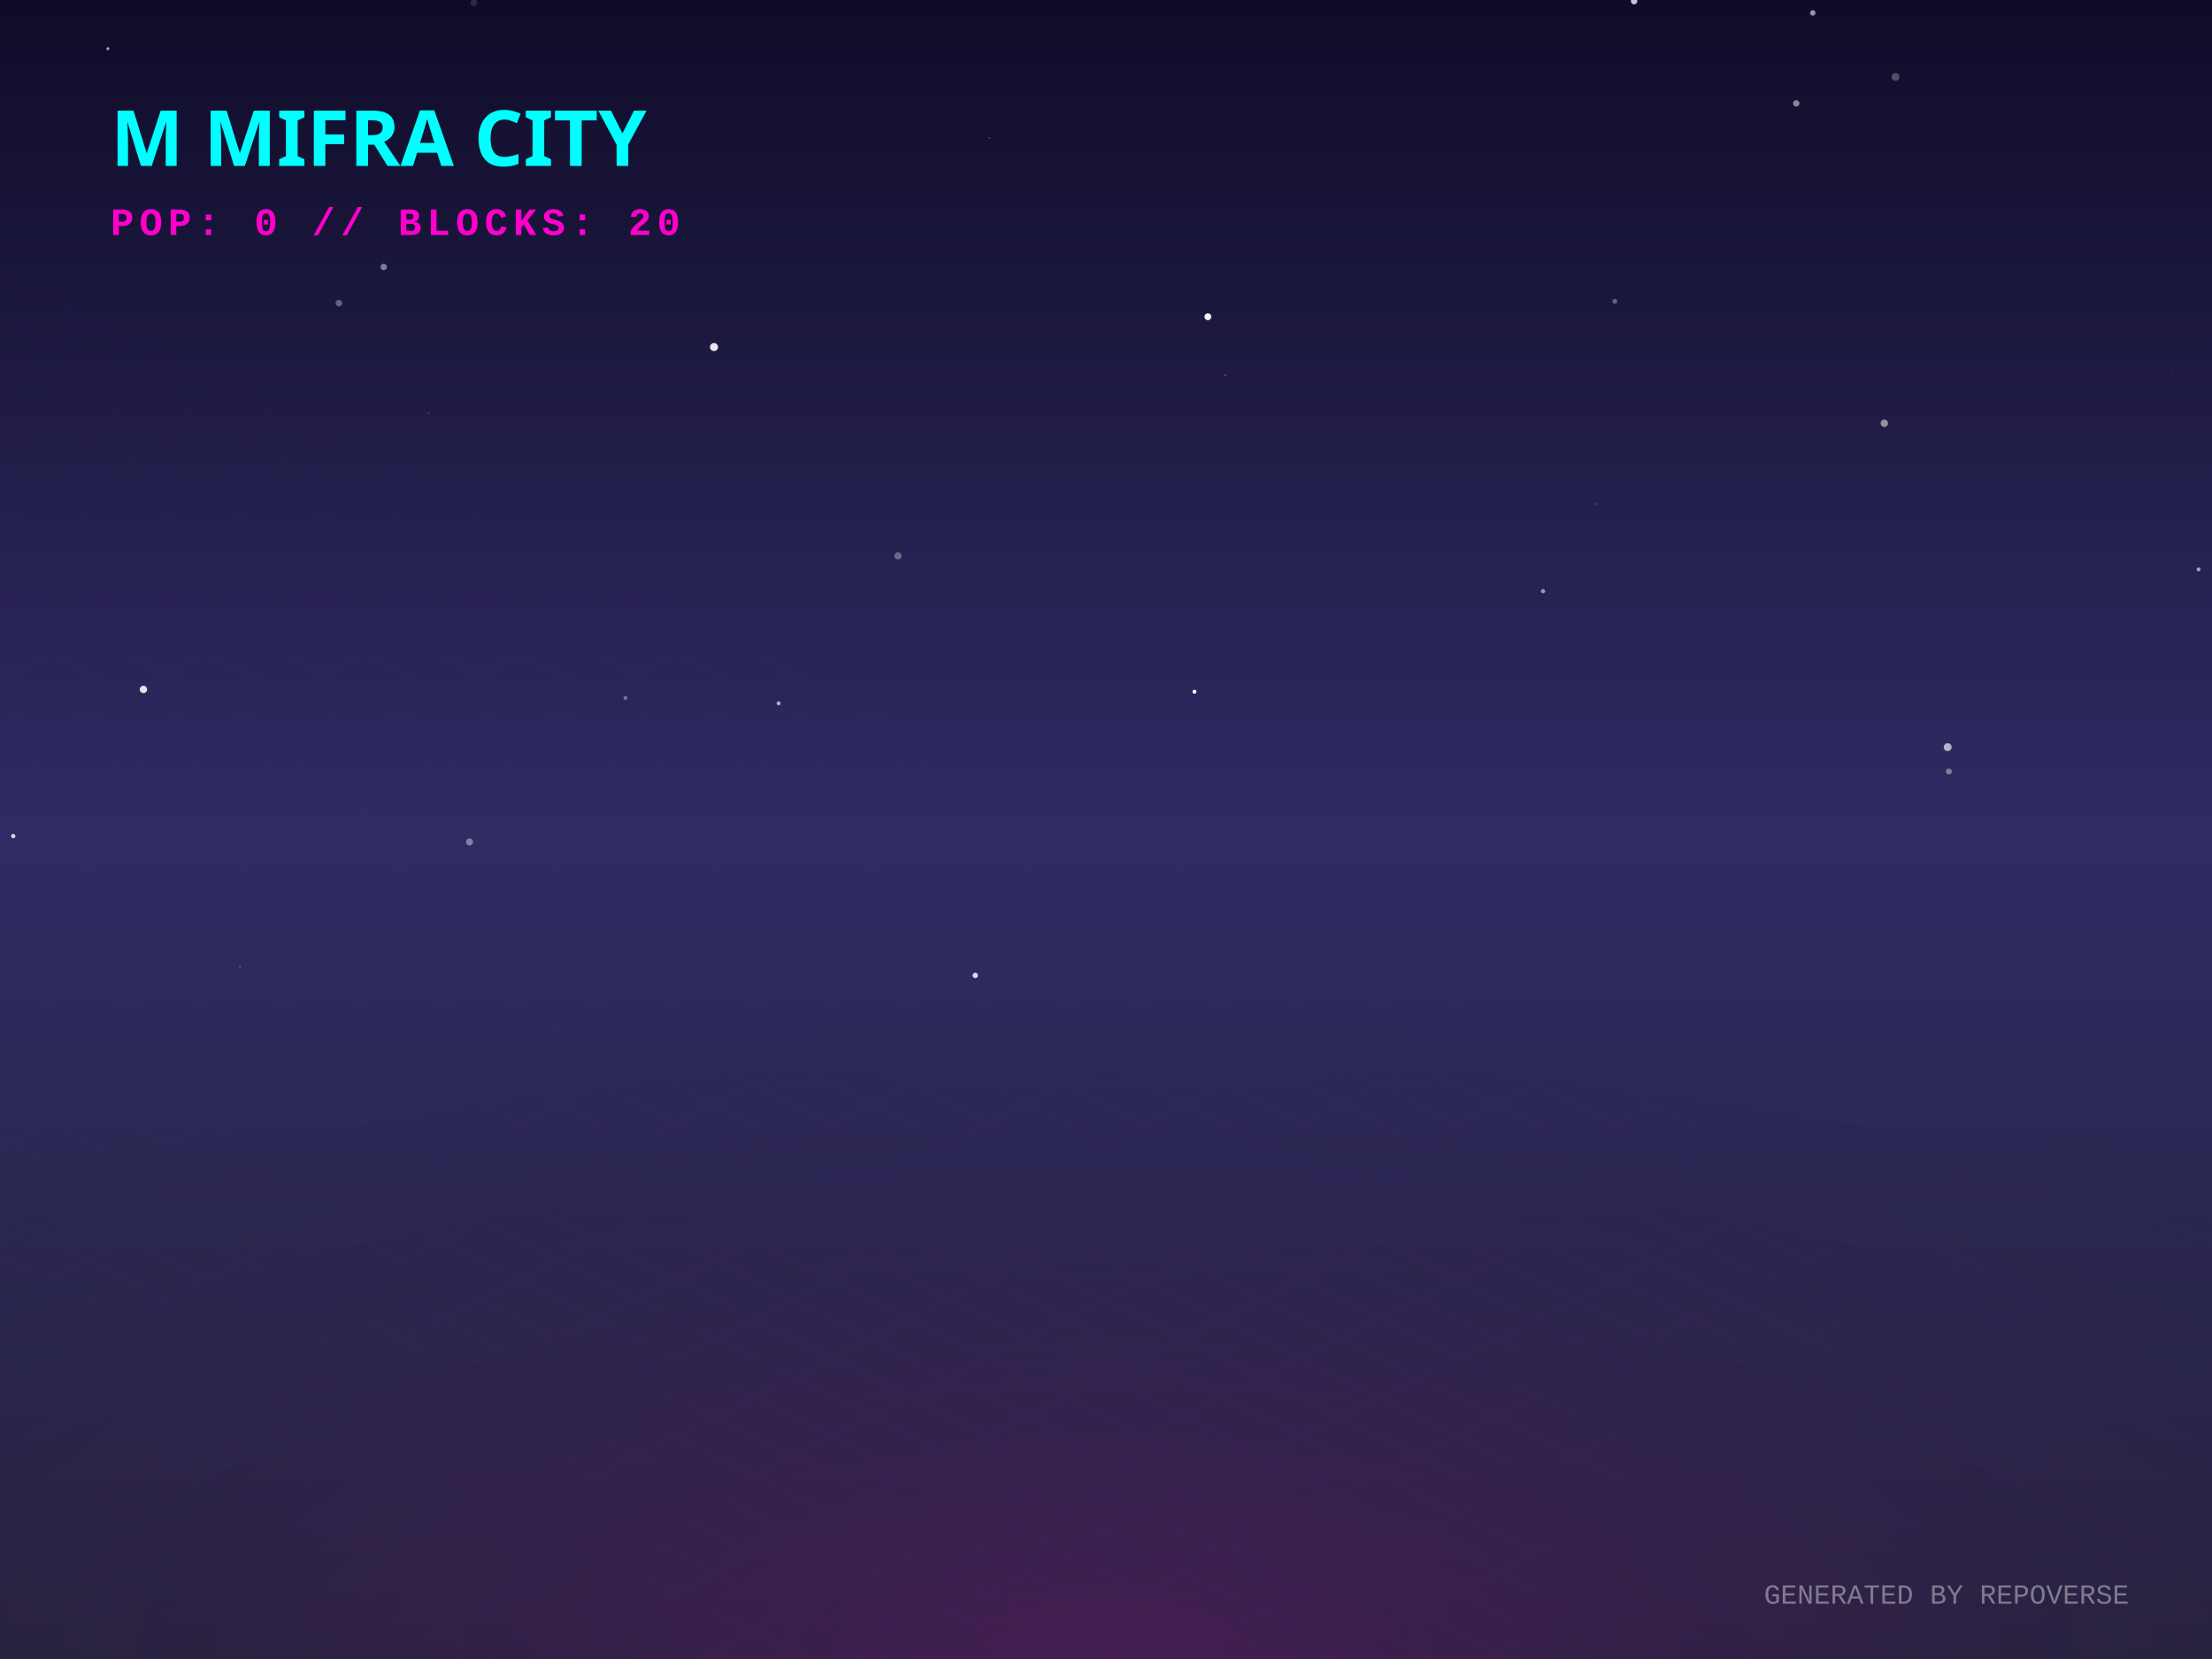
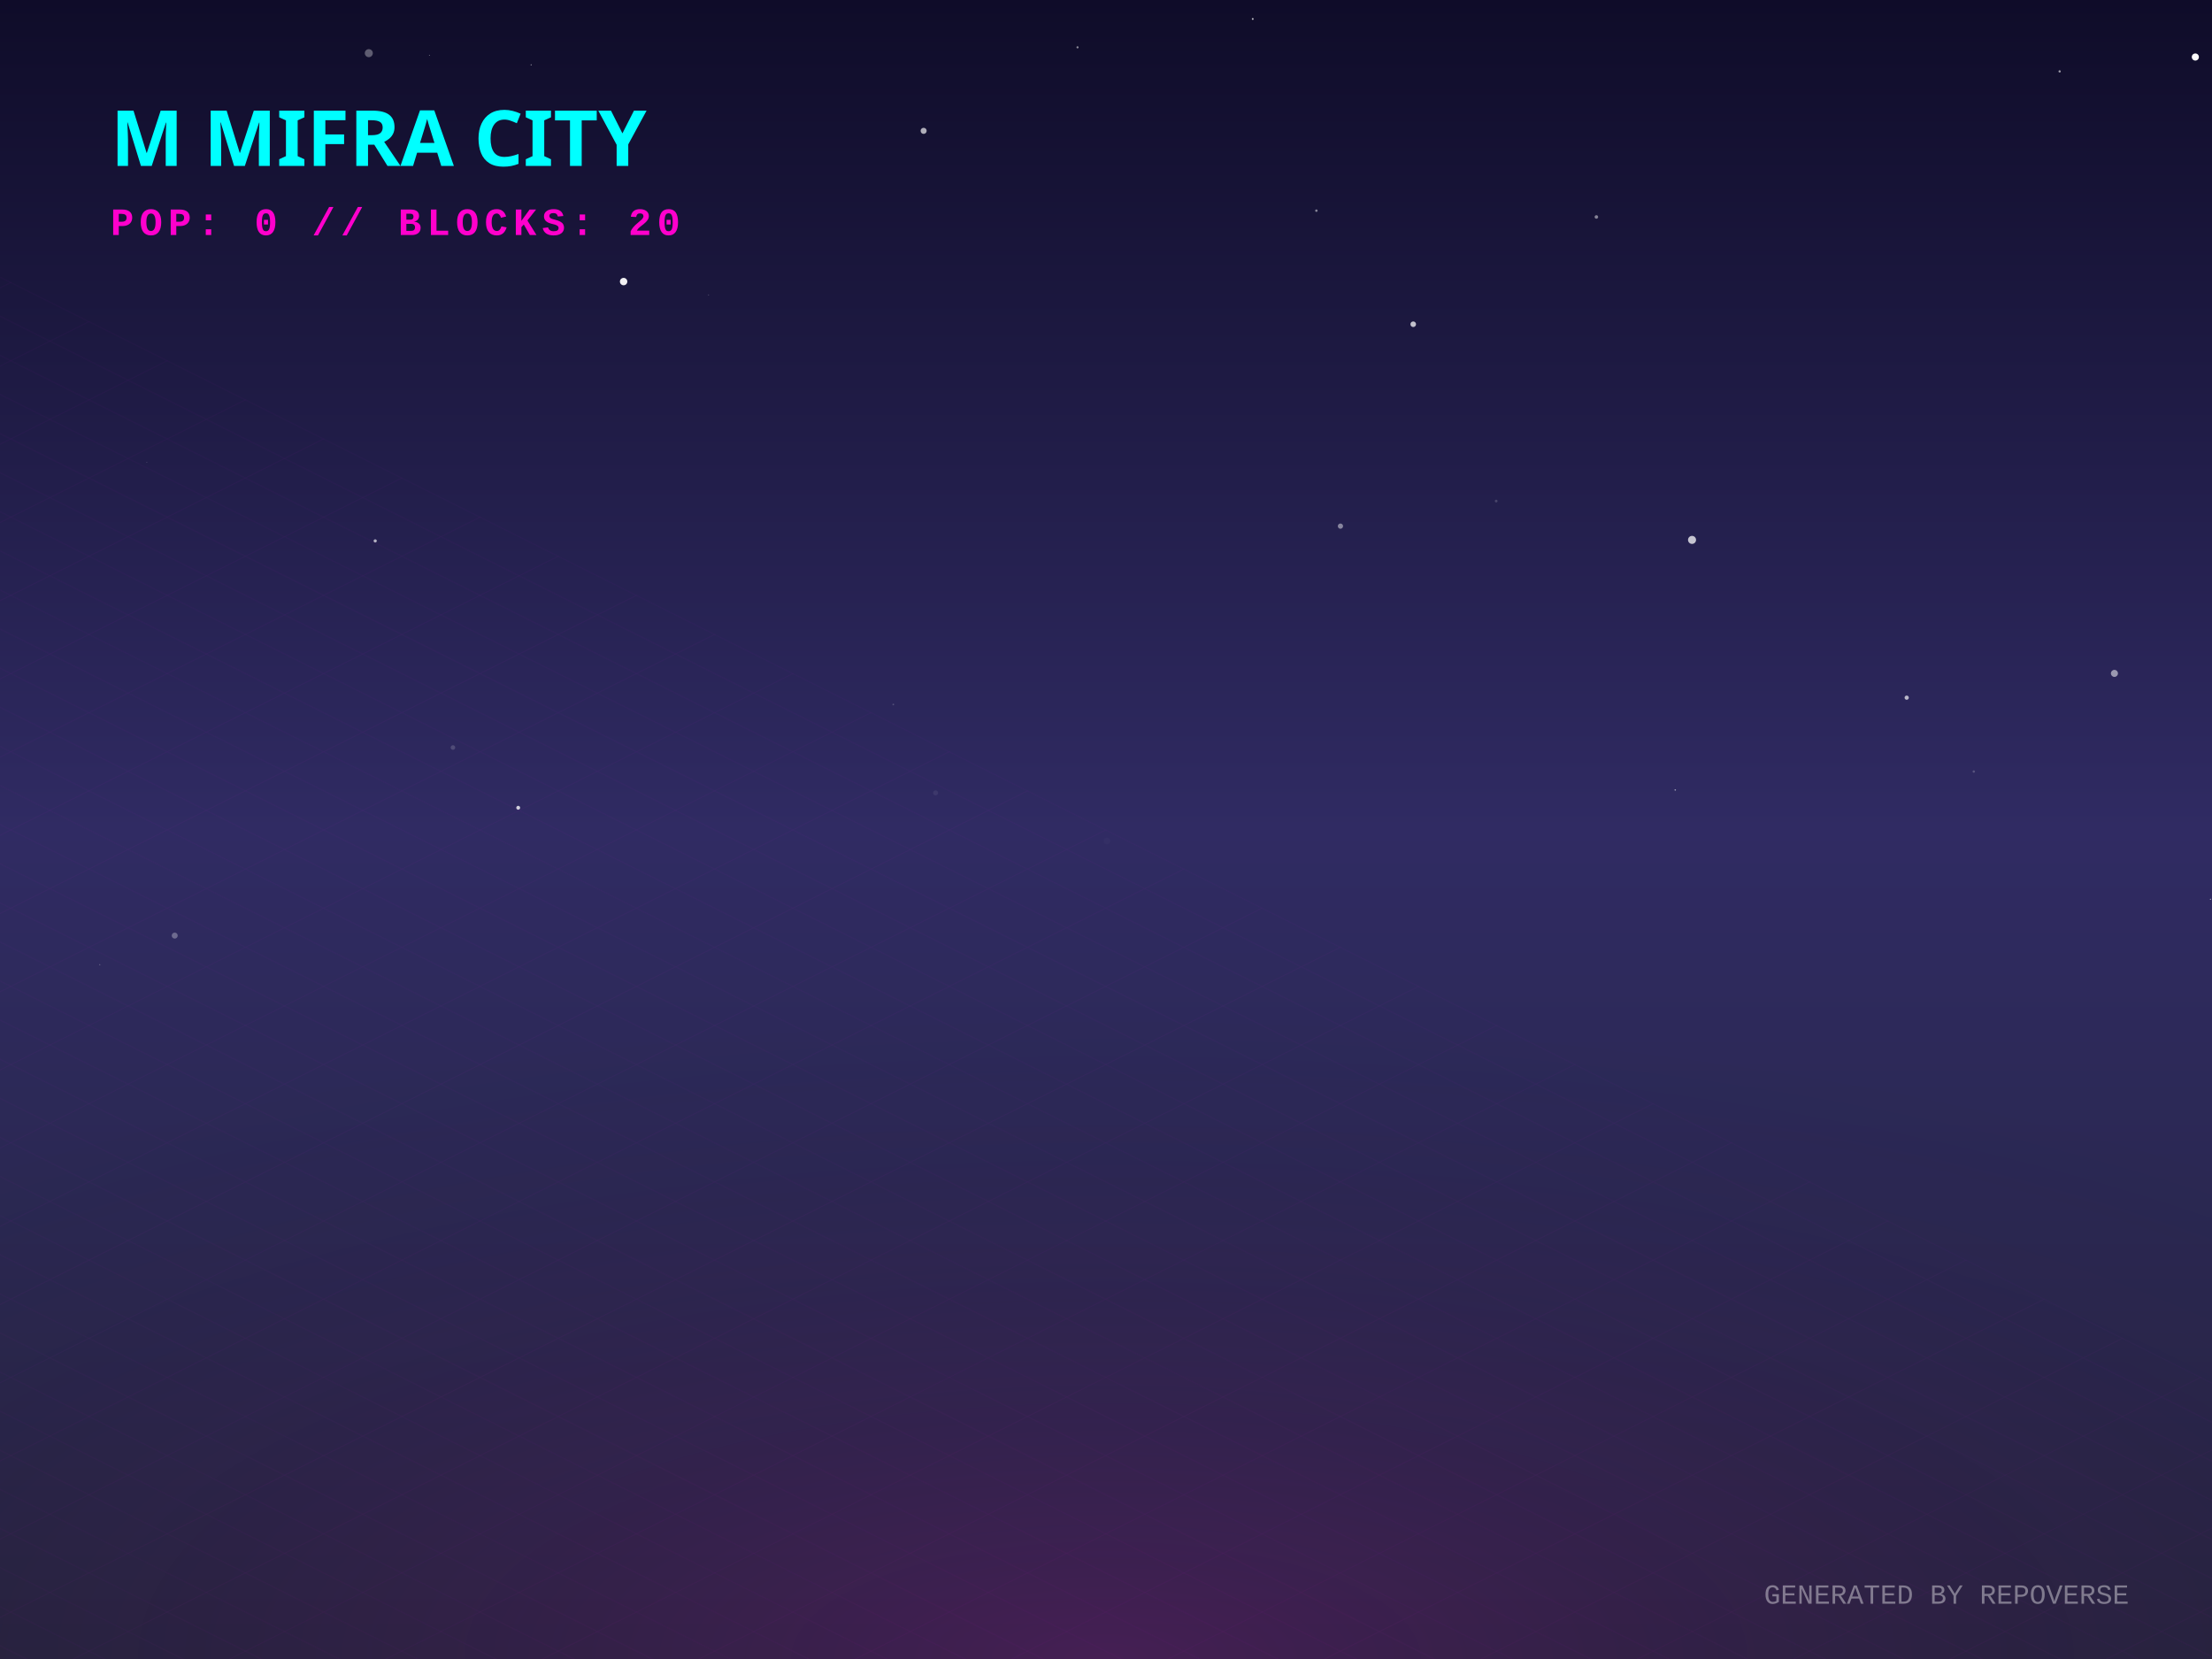
<svg xmlns="http://www.w3.org/2000/svg" width="800" height="600" viewBox="0 0 800 600">
  <defs>
    <linearGradient id="skyGradient" x1="0%" y1="0%" x2="0%" y2="100%">
      <stop offset="0%" stop-color="#0f0c29" />
      <stop offset="50%" stop-color="#302b63" />
      <stop offset="100%" stop-color="#24243e" />
    </linearGradient>
    <pattern id="gridPattern" width="40" height="20" patternUnits="userSpaceOnUse" patternTransform="rotate(0)">
      <path d="M 40 0 L 0 0 0 20" fill="none" stroke="magenta" stroke-width="0.5" opacity="0.2" />
    </pattern>
    <radialGradient id="floorGlow" cx="50%" cy="100%" r="80%">
      <stop offset="0%" stop-color="#ff00cc" stop-opacity="0.15" />
      <stop offset="100%" stop-color="transparent" />
    </radialGradient>
    <linearGradient id="gradLeft-happy" x1="0%" y1="0%" x2="100%" y2="100%">
      <stop offset="0%" stop-color="#FFD700" stop-opacity="0.8" />
      <stop offset="100%" stop-color="#050510" stop-opacity="0.9" />
    </linearGradient>
    <linearGradient id="gradRight-happy" x1="0%" y1="0%" x2="0%" y2="100%">
      <stop offset="0%" stop-color="#FFD700" stop-opacity="0.6" />
      <stop offset="100%" stop-color="#0b0b1a" stop-opacity="0.8" />
    </linearGradient>
    <linearGradient id="gradLeft-focused" x1="0%" y1="0%" x2="100%" y2="100%">
      <stop offset="0%" stop-color="#00FF94" stop-opacity="0.8" />
      <stop offset="100%" stop-color="#050510" stop-opacity="0.9" />
    </linearGradient>
    <linearGradient id="gradRight-focused" x1="0%" y1="0%" x2="0%" y2="100%">
      <stop offset="0%" stop-color="#00FF94" stop-opacity="0.6" />
      <stop offset="100%" stop-color="#0b0b1a" stop-opacity="0.8" />
    </linearGradient>
    <linearGradient id="gradLeft-calm" x1="0%" y1="0%" x2="100%" y2="100%">
      <stop offset="0%" stop-color="#00C2FF" stop-opacity="0.8" />
      <stop offset="100%" stop-color="#050510" stop-opacity="0.9" />
    </linearGradient>
    <linearGradient id="gradRight-calm" x1="0%" y1="0%" x2="0%" y2="100%">
      <stop offset="0%" stop-color="#00C2FF" stop-opacity="0.6" />
      <stop offset="100%" stop-color="#0b0b1a" stop-opacity="0.8" />
    </linearGradient>
    <linearGradient id="gradLeft-stressed" x1="0%" y1="0%" x2="100%" y2="100%">
      <stop offset="0%" stop-color="#FF2A6D" stop-opacity="0.8" />
      <stop offset="100%" stop-color="#050510" stop-opacity="0.9" />
    </linearGradient>
    <linearGradient id="gradRight-stressed" x1="0%" y1="0%" x2="0%" y2="100%">
      <stop offset="0%" stop-color="#FF2A6D" stop-opacity="0.6" />
      <stop offset="100%" stop-color="#0b0b1a" stop-opacity="0.8" />
    </linearGradient>
    <linearGradient id="gradLeft-energetic" x1="0%" y1="0%" x2="100%" y2="100%">
      <stop offset="0%" stop-color="#D300C5" stop-opacity="0.8" />
      <stop offset="100%" stop-color="#050510" stop-opacity="0.9" />
    </linearGradient>
    <linearGradient id="gradRight-energetic" x1="0%" y1="0%" x2="0%" y2="100%">
      <stop offset="0%" stop-color="#D300C5" stop-opacity="0.6" />
      <stop offset="100%" stop-color="#0b0b1a" stop-opacity="0.8" />
    </linearGradient>
  </defs>
  <rect width="100%" height="100%" fill="url(#skyGradient)" />
-   <circle cx="558.06" cy="213.798" r="0.759" fill="white" opacity="0.543" />
-   <circle cx="584.036" cy="108.981" r="0.889" fill="white" opacity="0.316" />
-   <circle cx="704.41" cy="270.22" r="1.428" fill="white" opacity="0.653" />
-   <circle cx="86.752" cy="349.632" r="0.178" fill="white" opacity="0.95" />
-   <circle cx="436.859" cy="114.557" r="1.242" fill="white" opacity="0.962" />
-   <circle cx="281.599" cy="254.37" r="0.709" fill="white" opacity="0.646" />
-   <circle cx="577.011" cy="182.268" r="0.384" fill="white" opacity="0.184" />
-   <circle cx="785.484" cy="134.538" r="0.382" fill="white" opacity="0.057" />
-   <circle cx="226.183" cy="252.41" r="0.702" fill="white" opacity="0.355" />
-   <circle cx="39.029" cy="17.601" r="0.555" fill="white" opacity="0.612" />
-   <circle cx="122.582" cy="109.636" r="1.191" fill="white" opacity="0.328" />
-   <circle cx="681.486" cy="153.086" r="1.344" fill="white" opacity="0.51" />
-   <circle cx="795.139" cy="205.934" r="0.726" fill="white" opacity="0.58" />
-   <circle cx="4.796" cy="302.388" r="0.772" fill="white" opacity="0.83" />
-   <circle cx="138.772" cy="96.541" r="1.175" fill="white" opacity="0.435" />
-   <circle cx="649.639" cy="37.38" r="1.16" fill="white" opacity="0.507" />
-   <circle cx="357.822" cy="49.871" r="0.236" fill="white" opacity="0.488" />
-   <circle cx="324.78" cy="201.056" r="1.308" fill="white" opacity="0.324" />
-   <circle cx="443.152" cy="135.616" r="0.276" fill="white" opacity="0.483" />
-   <circle cx="171.386" cy="0.945" r="1.204" fill="white" opacity="0.126" />
-   <circle cx="655.618" cy="4.67" r="0.987" fill="white" opacity="0.574" />
-   <circle cx="154.971" cy="149.446" r="0.14" fill="white" opacity="0.993" />
-   <circle cx="704.849" cy="279.008" r="1.087" fill="white" opacity="0.388" />
-   <circle cx="431.986" cy="250.171" r="0.717" fill="white" opacity="0.975" />
-   <circle cx="51.877" cy="249.336" r="1.337" fill="white" opacity="0.876" />
-   <circle cx="685.534" cy="27.803" r="1.426" fill="white" opacity="0.264" />
-   <circle cx="590.99" cy="0.414" r="1.166" fill="white" opacity="0.759" />
-   <circle cx="169.806" cy="304.505" r="1.284" fill="white" opacity="0.395" />
-   <circle cx="352.717" cy="352.776" r="0.974" fill="white" opacity="0.841" />
-   <circle cx="258.238" cy="125.517" r="1.457" fill="white" opacity="0.901" />
+   <circle cx="400.337" cy="304.173" r="1.194" fill="white" opacity="0.02" />
+   <circle cx="744.897" cy="25.819" r="0.412" fill="white" opacity="0.578" />
+   <circle cx="63.192" cy="338.371" r="1.082" fill="white" opacity="0.303" />
+   <circle cx="484.79" cy="190.287" r="0.948" fill="white" opacity="0.451" />
+   <circle cx="36.115" cy="348.865" r="0.124" fill="white" opacity="0.851" />
+   <circle cx="605.872" cy="285.691" r="0.281" fill="white" opacity="0.514" />
+   <circle cx="163.81" cy="270.348" r="0.827" fill="white" opacity="0.162" />
+   <circle cx="334.043" cy="47.32" r="1.101" fill="white" opacity="0.66" />
+   <circle cx="764.712" cy="243.539" r="1.277" fill="white" opacity="0.527" />
+   <circle cx="793.975" cy="20.621" r="1.289" fill="white" opacity="0.986" />
+   <circle cx="713.845" cy="279.037" r="0.431" fill="white" opacity="0.201" />
+   <circle cx="511.114" cy="117.264" r="1.013" fill="white" opacity="0.732" />
+   <circle cx="577.353" cy="78.467" r="0.637" fill="white" opacity="0.469" />
+   <circle cx="135.7" cy="195.624" r="0.577" fill="white" opacity="0.655" />
+   <circle cx="541.112" cy="181.212" r="0.497" fill="white" opacity="0.168" />
+   <circle cx="689.584" cy="252.325" r="0.764" fill="white" opacity="0.673" />
+   <circle cx="256.266" cy="106.648" r="0.141" fill="white" opacity="0.445" />
+   <circle cx="225.537" cy="101.835" r="1.34" fill="white" opacity="0.936" />
+   <circle cx="611.949" cy="195.261" r="1.453" fill="white" opacity="0.737" />
+   <circle cx="187.418" cy="292.138" r="0.7" fill="white" opacity="0.778" />
+   <circle cx="389.704" cy="17.113" r="0.382" fill="white" opacity="0.516" />
+   <circle cx="338.371" cy="286.747" r="0.907" fill="white" opacity="0.07" />
+   <circle cx="323.071" cy="254.787" r="0.308" fill="white" opacity="0.191" />
+   <circle cx="53.105" cy="167.248" r="0.092" fill="white" opacity="0.643" />
+   <circle cx="133.386" cy="19.224" r="1.451" fill="white" opacity="0.326" />
+   <circle cx="799.433" cy="325.223" r="0.178" fill="white" opacity="0.889" />
+   <circle cx="155.281" cy="19.971" r="0.121" fill="white" opacity="0.87" />
+   <circle cx="476.088" cy="76.19" r="0.445" fill="white" opacity="0.477" />
+   <circle cx="192.075" cy="23.431" r="0.159" fill="white" opacity="0.981" />
+   <circle cx="453.07" cy="6.861" r="0.322" fill="white" opacity="0.77" />
  <g transform="translate(0, 300) scale(1, 0.5)">
    <rect x="-800" y="0" width="2400" height="1200" fill="url(#gridPattern)" opacity="0.3" transform="rotate(45, 400, 0)" />
  </g>
  <rect x="0" y="300" width="800" height="300" fill="url(#floorGlow)" />
  <g transform="translate(40, 60)">
    <text fill="cyan" font-family="Verdana, sans-serif" font-size="28" font-weight="900" style="text-shadow: 0 0 10px cyan;">M MIFRA CITY</text>
    <text y="25" fill="#ff00cc" font-family="Courier New, monospace" font-size="14" font-weight="bold" letter-spacing="2">POP: 0 // BLOCKS: 20</text>
  </g>
  <g transform="translate(0, 50)">
    <a href="https://github.com/M-Mifra/repo-verse" target="_blank">
      <g class="building" opacity="0">
        <animate attributeName="opacity" values="0;1" dur="0.8s" begin="0s" fill="freeze" />
-         <ellipse cx="400" cy="291.498" rx="18.495" ry="9.864" fill="black" opacity="0.4" blur="2" />
-         <path d="M 387.67 271.498 l 0 20 l 12.33 6.165 l 0 -20 z" fill="url(#gradLeft-focused)" stroke="none" />
-         <path d="M 412.33 271.498 l 0 20 l -12.33 6.165 l 0 -20 z" fill="url(#gradRight-focused)" stroke="none" />
-         <path d="M 400 265.333 l 12.33 6.165 l -12.33 6.165 l -12.33 -6.165 z" fill="#E0FFF1" fill-opacity="0.9" stroke="none" />
-         <path d="M 387.67 271.498 l 0 20 l 12.33 6.165 l 0 -20 z" fill="none" stroke="#00FF94" stroke-width="0.5" opacity="0.5" />
-         <path d="M 412.33 271.498 l 0 20 l -12.33 6.165 l 0 -20 z" fill="none" stroke="#00FF94" stroke-width="0.5" opacity="0.5" />
+         <ellipse cx="400" cy="291.513" rx="18.54" ry="9.888" fill="black" opacity="0.4" blur="2" />
+         <path d="M 387.64 271.513 l 0 20 l 12.36 6.18 l 0 -20 z" fill="url(#gradLeft-focused)" stroke="none" />
+         <path d="M 412.36 271.513 l 0 20 l -12.36 6.18 l 0 -20 z" fill="url(#gradRight-focused)" stroke="none" />
+         <path d="M 400 265.333 l 12.36 6.18 l -12.36 6.18 l -12.36 -6.18 z" fill="#E0FFF1" fill-opacity="0.9" stroke="none" />
+         <path d="M 387.64 271.513 l 0 20 l 12.36 6.18 l 0 -20 z" fill="none" stroke="#00FF94" stroke-width="0.5" opacity="0.5" />
+         <path d="M 412.36 271.513 l 0 20 l -12.36 6.18 l 0 -20 z" fill="none" stroke="#00FF94" stroke-width="0.5" opacity="0.5" />
      </g>
    </a>
    <a href="https://github.com/M-Mifra/M-Mifra" target="_blank">
      <g class="building" opacity="0">
        <animate attributeName="opacity" values="0;1" dur="0.8s" begin="0.05s" fill="freeze" />
        <ellipse cx="424" cy="301.136" rx="11.408" ry="6.084" fill="black" opacity="0.4" blur="2" />
        <path d="M 416.395 281.136 l 0 20 l 7.605 3.803 l 0 -20 z" fill="url(#gradLeft-energetic)" stroke="none" />
        <path d="M 431.605 281.136 l 0 20 l -7.605 3.803 l 0 -20 z" fill="url(#gradRight-energetic)" stroke="none" />
        <path d="M 424 277.333 l 7.605 3.803 l -7.605 3.803 l -7.605 -3.803 z" fill="#FAD7FA" fill-opacity="0.9" stroke="none" />
        <path d="M 416.395 281.136 l 0 20 l 7.605 3.803 l 0 -20 z" fill="none" stroke="#D300C5" stroke-width="0.5" opacity="0.5" />
        <path d="M 431.605 281.136 l 0 20 l -7.605 3.803 l 0 -20 z" fill="none" stroke="#D300C5" stroke-width="0.5" opacity="0.5" />
      </g>
    </a>
    <a href="https://github.com/M-Mifra/BallotBox" target="_blank">
      <g class="building" opacity="0">
        <animate attributeName="opacity" values="0;1" dur="0.8s" begin="0.1s" fill="freeze" />
        <ellipse cx="376" cy="301.863" rx="13.59" ry="7.248" fill="black" opacity="0.4" blur="2" />
        <path d="M 366.94 281.863 l 0 20 l 9.06 4.53 l 0 -20 z" fill="url(#gradLeft-calm)" stroke="none" />
        <path d="M 385.06 281.863 l 0 20 l -9.06 4.53 l 0 -20 z" fill="url(#gradRight-calm)" stroke="none" />
        <path d="M 376 277.333 l 9.06 4.53 l -9.06 4.53 l -9.06 -4.53 z" fill="#D1F4FF" fill-opacity="0.9" stroke="none" />
        <path d="M 366.94 281.863 l 0 20 l 9.06 4.53 l 0 -20 z" fill="none" stroke="#00C2FF" stroke-width="0.5" opacity="0.5" />
        <path d="M 385.06 281.863 l 0 20 l -9.06 4.53 l 0 -20 z" fill="none" stroke="#00C2FF" stroke-width="0.5" opacity="0.5" />
      </g>
    </a>
    <a href="https://github.com/M-Mifra/andropedia-weekly-chronicle" target="_blank">
      <g class="building" opacity="0">
        <animate attributeName="opacity" values="0;1" dur="0.8s" begin="0.15s" fill="freeze" />
        <ellipse cx="448" cy="315.971" rx="19.913" ry="10.62" fill="black" opacity="0.4" blur="2" />
        <path d="M 434.725 295.971 l 0 20 l 13.275 6.638 l 0 -20 z" fill="url(#gradLeft-focused)" stroke="none" />
        <path d="M 461.275 295.971 l 0 20 l -13.275 6.638 l 0 -20 z" fill="url(#gradRight-focused)" stroke="none" />
        <path d="M 448 289.333 l 13.275 6.638 l -13.275 6.638 l -13.275 -6.638 z" fill="#E0FFF1" fill-opacity="0.9" stroke="none" />
        <path d="M 434.725 295.971 l 0 20 l 13.275 6.638 l 0 -20 z" fill="none" stroke="#00FF94" stroke-width="0.5" opacity="0.5" />
        <path d="M 461.275 295.971 l 0 20 l -13.275 6.638 l 0 -20 z" fill="none" stroke="#00FF94" stroke-width="0.5" opacity="0.5" />
      </g>
    </a>
    <a href="https://github.com/M-Mifra/TickTock" target="_blank">
      <g class="building" opacity="0">
        <animate attributeName="opacity" values="0;1" dur="0.8s" begin="0.2s" fill="freeze" />
        <ellipse cx="400" cy="313.863" rx="13.59" ry="7.248" fill="black" opacity="0.4" blur="2" />
        <path d="M 390.94 293.863 l 0 20 l 9.06 4.53 l 0 -20 z" fill="url(#gradLeft-calm)" stroke="none" />
        <path d="M 409.06 293.863 l 0 20 l -9.06 4.53 l 0 -20 z" fill="url(#gradRight-calm)" stroke="none" />
        <path d="M 400 289.333 l 9.06 4.53 l -9.06 4.53 l -9.06 -4.53 z" fill="#D1F4FF" fill-opacity="0.9" stroke="none" />
        <path d="M 390.94 293.863 l 0 20 l 9.06 4.53 l 0 -20 z" fill="none" stroke="#00C2FF" stroke-width="0.5" opacity="0.5" />
        <path d="M 409.06 293.863 l 0 20 l -9.06 4.53 l 0 -20 z" fill="none" stroke="#00C2FF" stroke-width="0.5" opacity="0.5" />
      </g>
    </a>
    <a href="https://github.com/M-Mifra/HotelOS" target="_blank">
      <g class="building" opacity="0">
        <animate attributeName="opacity" values="0;1" dur="0.8s" begin="0.25s" fill="freeze" />
        <ellipse cx="352" cy="313.151" rx="11.453" ry="6.108" fill="black" opacity="0.4" blur="2" />
        <path d="M 344.365 293.151 l 0 20 l 7.635 3.817 l 0 -20 z" fill="url(#gradLeft-energetic)" stroke="none" />
        <path d="M 359.635 293.151 l 0 20 l -7.635 3.817 l 0 -20 z" fill="url(#gradRight-energetic)" stroke="none" />
        <path d="M 352 289.333 l 7.635 3.817 l -7.635 3.817 l -7.635 -3.817 z" fill="#FAD7FA" fill-opacity="0.9" stroke="none" />
        <path d="M 344.365 293.151 l 0 20 l 7.635 3.817 l 0 -20 z" fill="none" stroke="#D300C5" stroke-width="0.5" opacity="0.5" />
        <path d="M 359.635 293.151 l 0 20 l -7.635 3.817 l 0 -20 z" fill="none" stroke="#D300C5" stroke-width="0.5" opacity="0.5" />
      </g>
    </a>
    <a href="https://github.com/M-Mifra/andropedia-cinematic-weave" target="_blank">
      <g class="building" opacity="0">
        <animate attributeName="opacity" values="0;1" dur="0.8s" begin="0.3s" fill="freeze" />
        <ellipse cx="472" cy="326.643" rx="15.93" ry="8.496" fill="black" opacity="0.4" blur="2" />
        <path d="M 461.38 306.643 l 0 20 l 10.62 5.31 l 0 -20 z" fill="url(#gradLeft-focused)" stroke="none" />
        <path d="M 482.62 306.643 l 0 20 l -10.62 5.31 l 0 -20 z" fill="url(#gradRight-focused)" stroke="none" />
        <path d="M 472 301.333 l 10.62 5.31 l -10.62 5.31 l -10.62 -5.31 z" fill="#E0FFF1" fill-opacity="0.9" stroke="none" />
        <path d="M 461.38 306.643 l 0 20 l 10.62 5.31 l 0 -20 z" fill="none" stroke="#00FF94" stroke-width="0.5" opacity="0.5" />
        <path d="M 482.62 306.643 l 0 20 l -10.62 5.31 l 0 -20 z" fill="none" stroke="#00FF94" stroke-width="0.5" opacity="0.5" />
      </g>
    </a>
    <a href="https://github.com/M-Mifra/athenafit-readiness" target="_blank">
      <g class="building" opacity="0">
        <animate attributeName="opacity" values="0;1" dur="0.8s" begin="0.35s" fill="freeze" />
        <ellipse cx="424" cy="326.651" rx="15.953" ry="8.508" fill="black" opacity="0.4" blur="2" />
        <path d="M 413.365 306.651 l 0 20 l 10.635 5.317 l 0 -20 z" fill="url(#gradLeft-focused)" stroke="none" />
        <path d="M 434.635 306.651 l 0 20 l -10.635 5.317 l 0 -20 z" fill="url(#gradRight-focused)" stroke="none" />
        <path d="M 424 301.333 l 10.635 5.317 l -10.635 5.317 l -10.635 -5.317 z" fill="#E0FFF1" fill-opacity="0.9" stroke="none" />
        <path d="M 413.365 306.651 l 0 20 l 10.635 5.317 l 0 -20 z" fill="none" stroke="#00FF94" stroke-width="0.5" opacity="0.5" />
        <path d="M 434.635 306.651 l 0 20 l -10.635 5.317 l 0 -20 z" fill="none" stroke="#00FF94" stroke-width="0.5" opacity="0.5" />
      </g>
    </a>
    <a href="https://github.com/M-Mifra/WellPlated" target="_blank">
      <g class="building" opacity="0">
        <animate attributeName="opacity" values="0;1" dur="0.8s" begin="0.4s" fill="freeze" />
        <ellipse cx="376" cy="325.181" rx="11.543" ry="6.156" fill="black" opacity="0.4" blur="2" />
        <path d="M 368.305 305.181 l 0 20 l 7.695 3.848 l 0 -20 z" fill="url(#gradLeft-calm)" stroke="none" />
        <path d="M 383.695 305.181 l 0 20 l -7.695 3.848 l 0 -20 z" fill="url(#gradRight-calm)" stroke="none" />
        <path d="M 376 301.333 l 7.695 3.848 l -7.695 3.848 l -7.695 -3.848 z" fill="#D1F4FF" fill-opacity="0.9" stroke="none" />
        <path d="M 368.305 305.181 l 0 20 l 7.695 3.848 l 0 -20 z" fill="none" stroke="#00C2FF" stroke-width="0.5" opacity="0.5" />
        <path d="M 383.695 305.181 l 0 20 l -7.695 3.848 l 0 -20 z" fill="none" stroke="#00C2FF" stroke-width="0.5" opacity="0.5" />
      </g>
    </a>
    <a href="https://github.com/M-Mifra/PromoSphere" target="_blank">
      <g class="building" opacity="0">
        <animate attributeName="opacity" values="0;1" dur="0.8s" begin="0.45s" fill="freeze" />
        <ellipse cx="448" cy="337.541" rx="12.622" ry="6.732" fill="black" opacity="0.4" blur="2" />
        <path d="M 439.585 317.541 l 0 20 l 8.415 4.207 l 0 -20 z" fill="url(#gradLeft-focused)" stroke="none" />
        <path d="M 456.415 317.541 l 0 20 l -8.415 4.207 l 0 -20 z" fill="url(#gradRight-focused)" stroke="none" />
        <path d="M 448 313.333 l 8.415 4.207 l -8.415 4.207 l -8.415 -4.207 z" fill="#E0FFF1" fill-opacity="0.9" stroke="none" />
        <path d="M 439.585 317.541 l 0 20 l 8.415 4.207 l 0 -20 z" fill="none" stroke="#00FF94" stroke-width="0.5" opacity="0.5" />
        <path d="M 456.415 317.541 l 0 20 l -8.415 4.207 l 0 -20 z" fill="none" stroke="#00FF94" stroke-width="0.5" opacity="0.5" />
      </g>
    </a>
  </g>
  <text x="770" y="580" text-anchor="end" fill="rgba(255,255,255,0.4)" font-family="Courier New" font-size="10">GENERATED BY REPOVERSE</text>
</svg>
